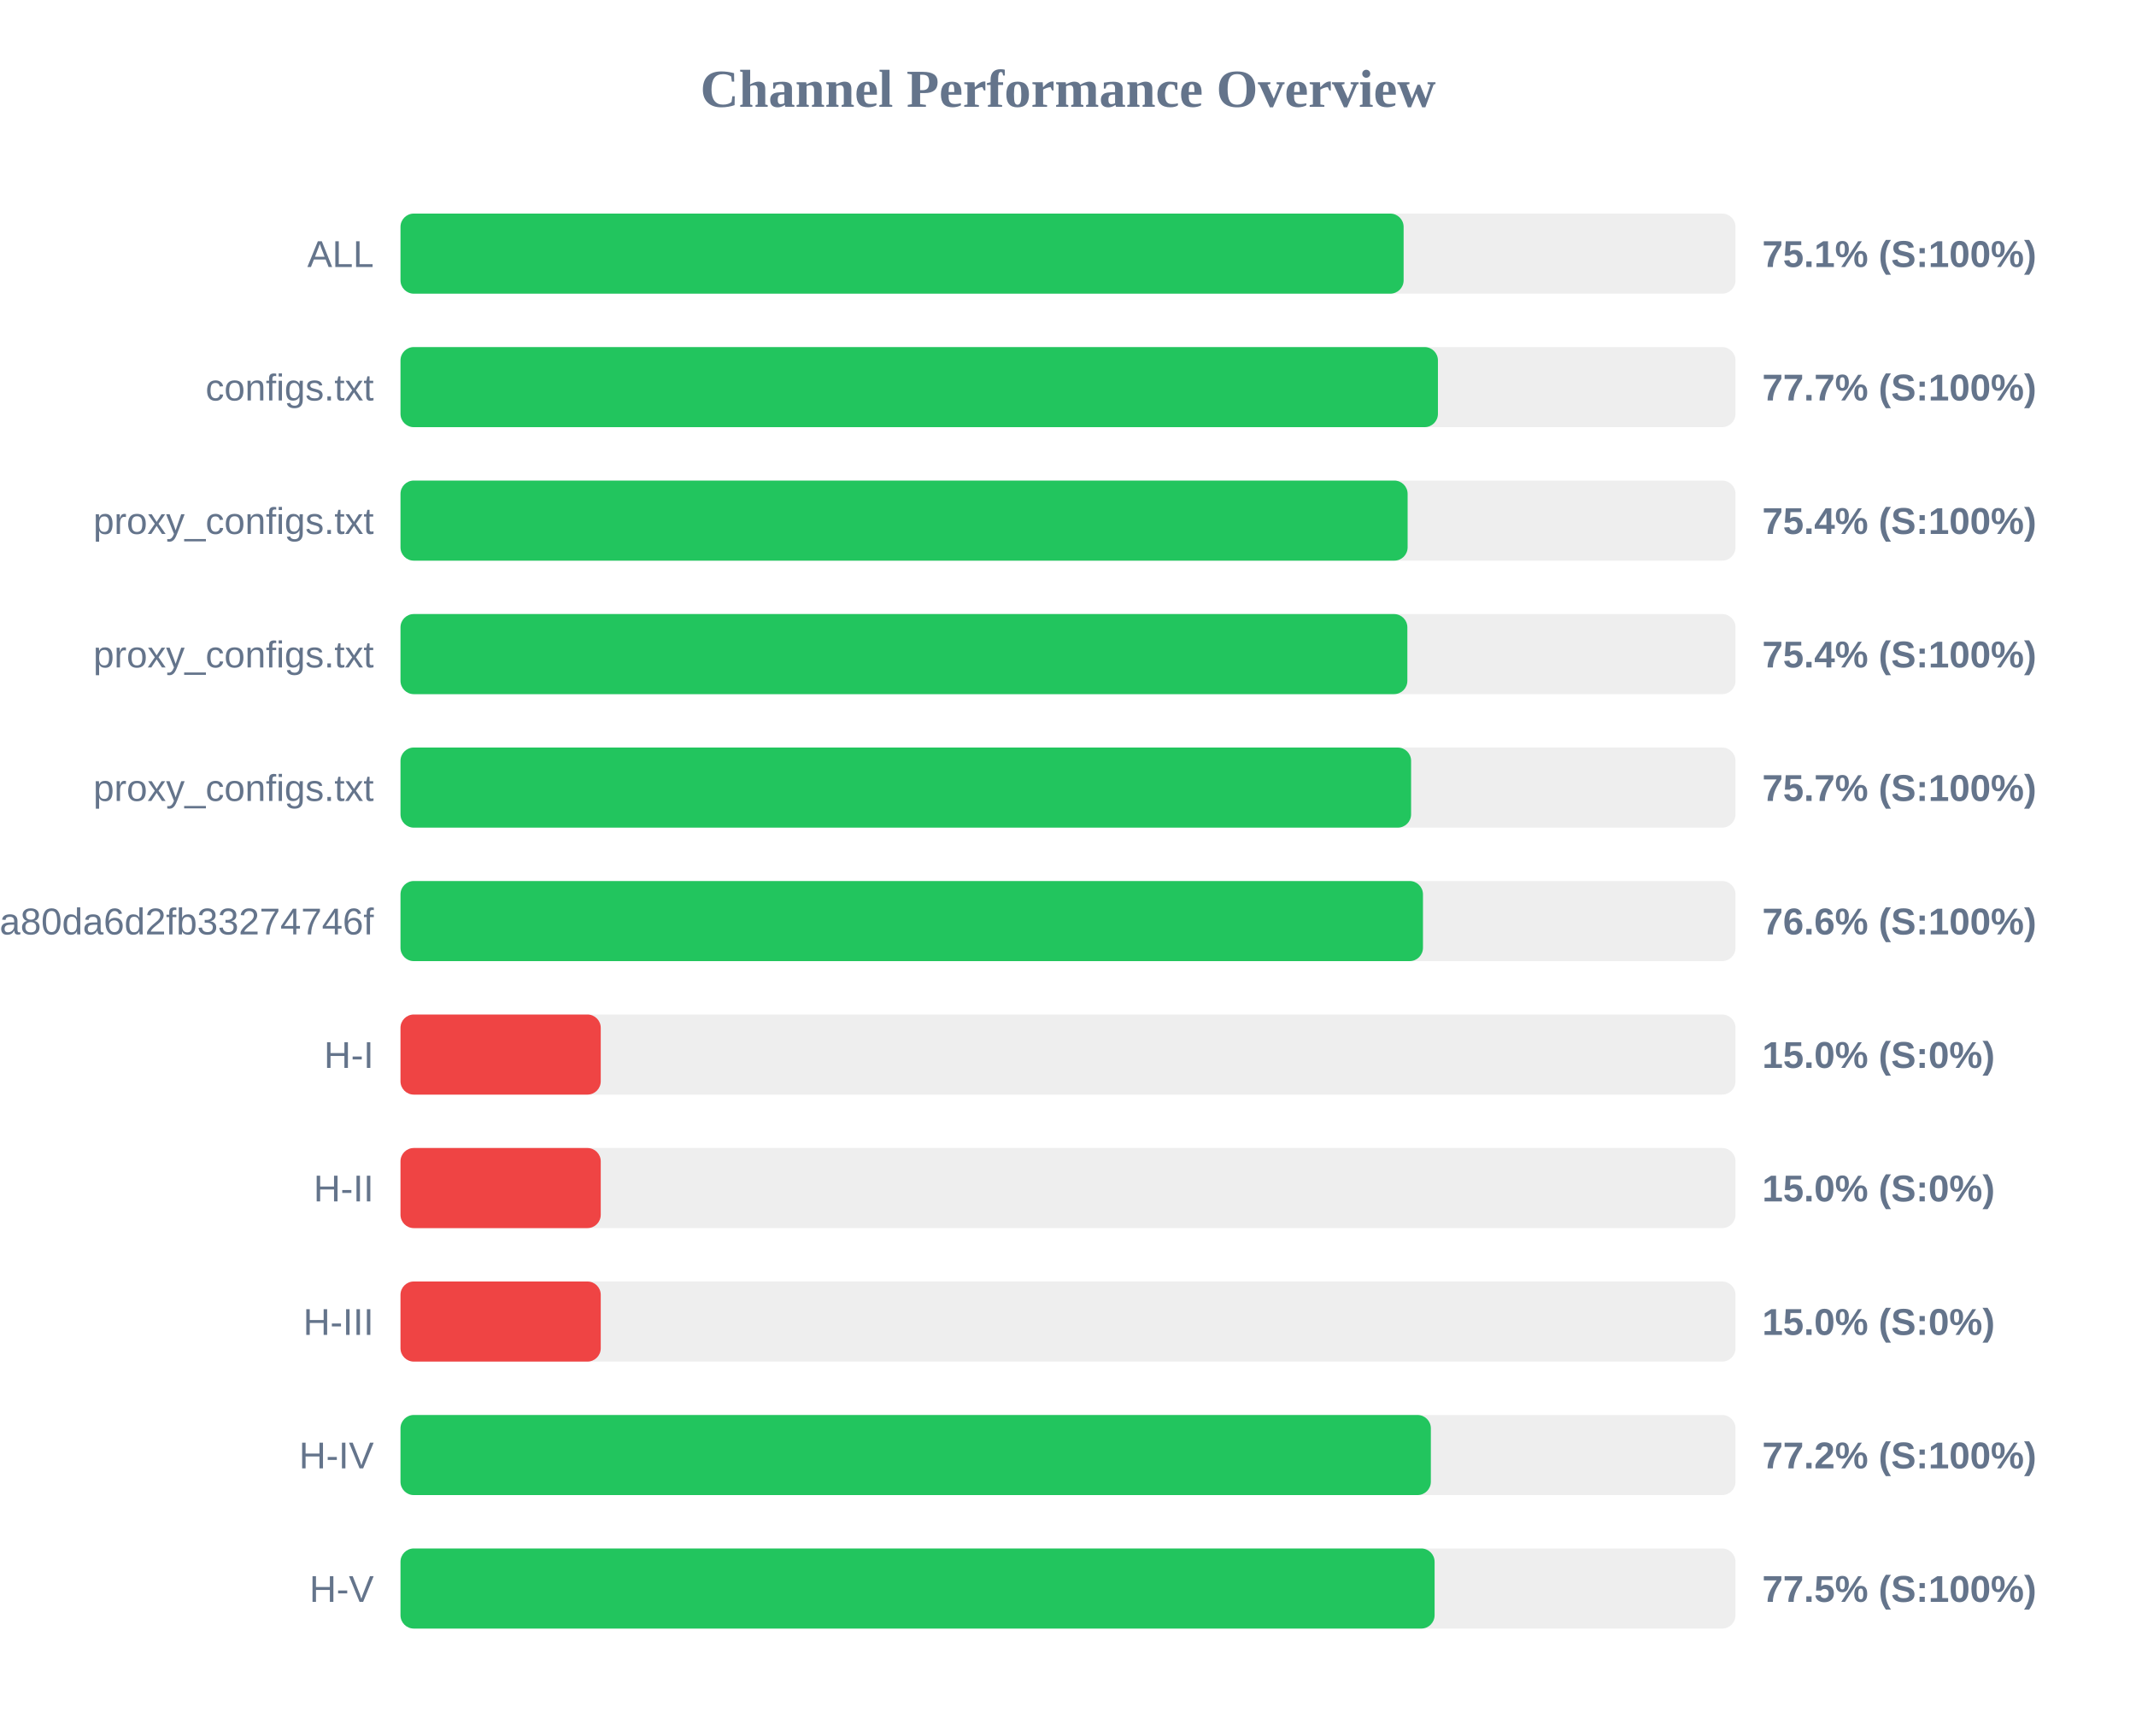
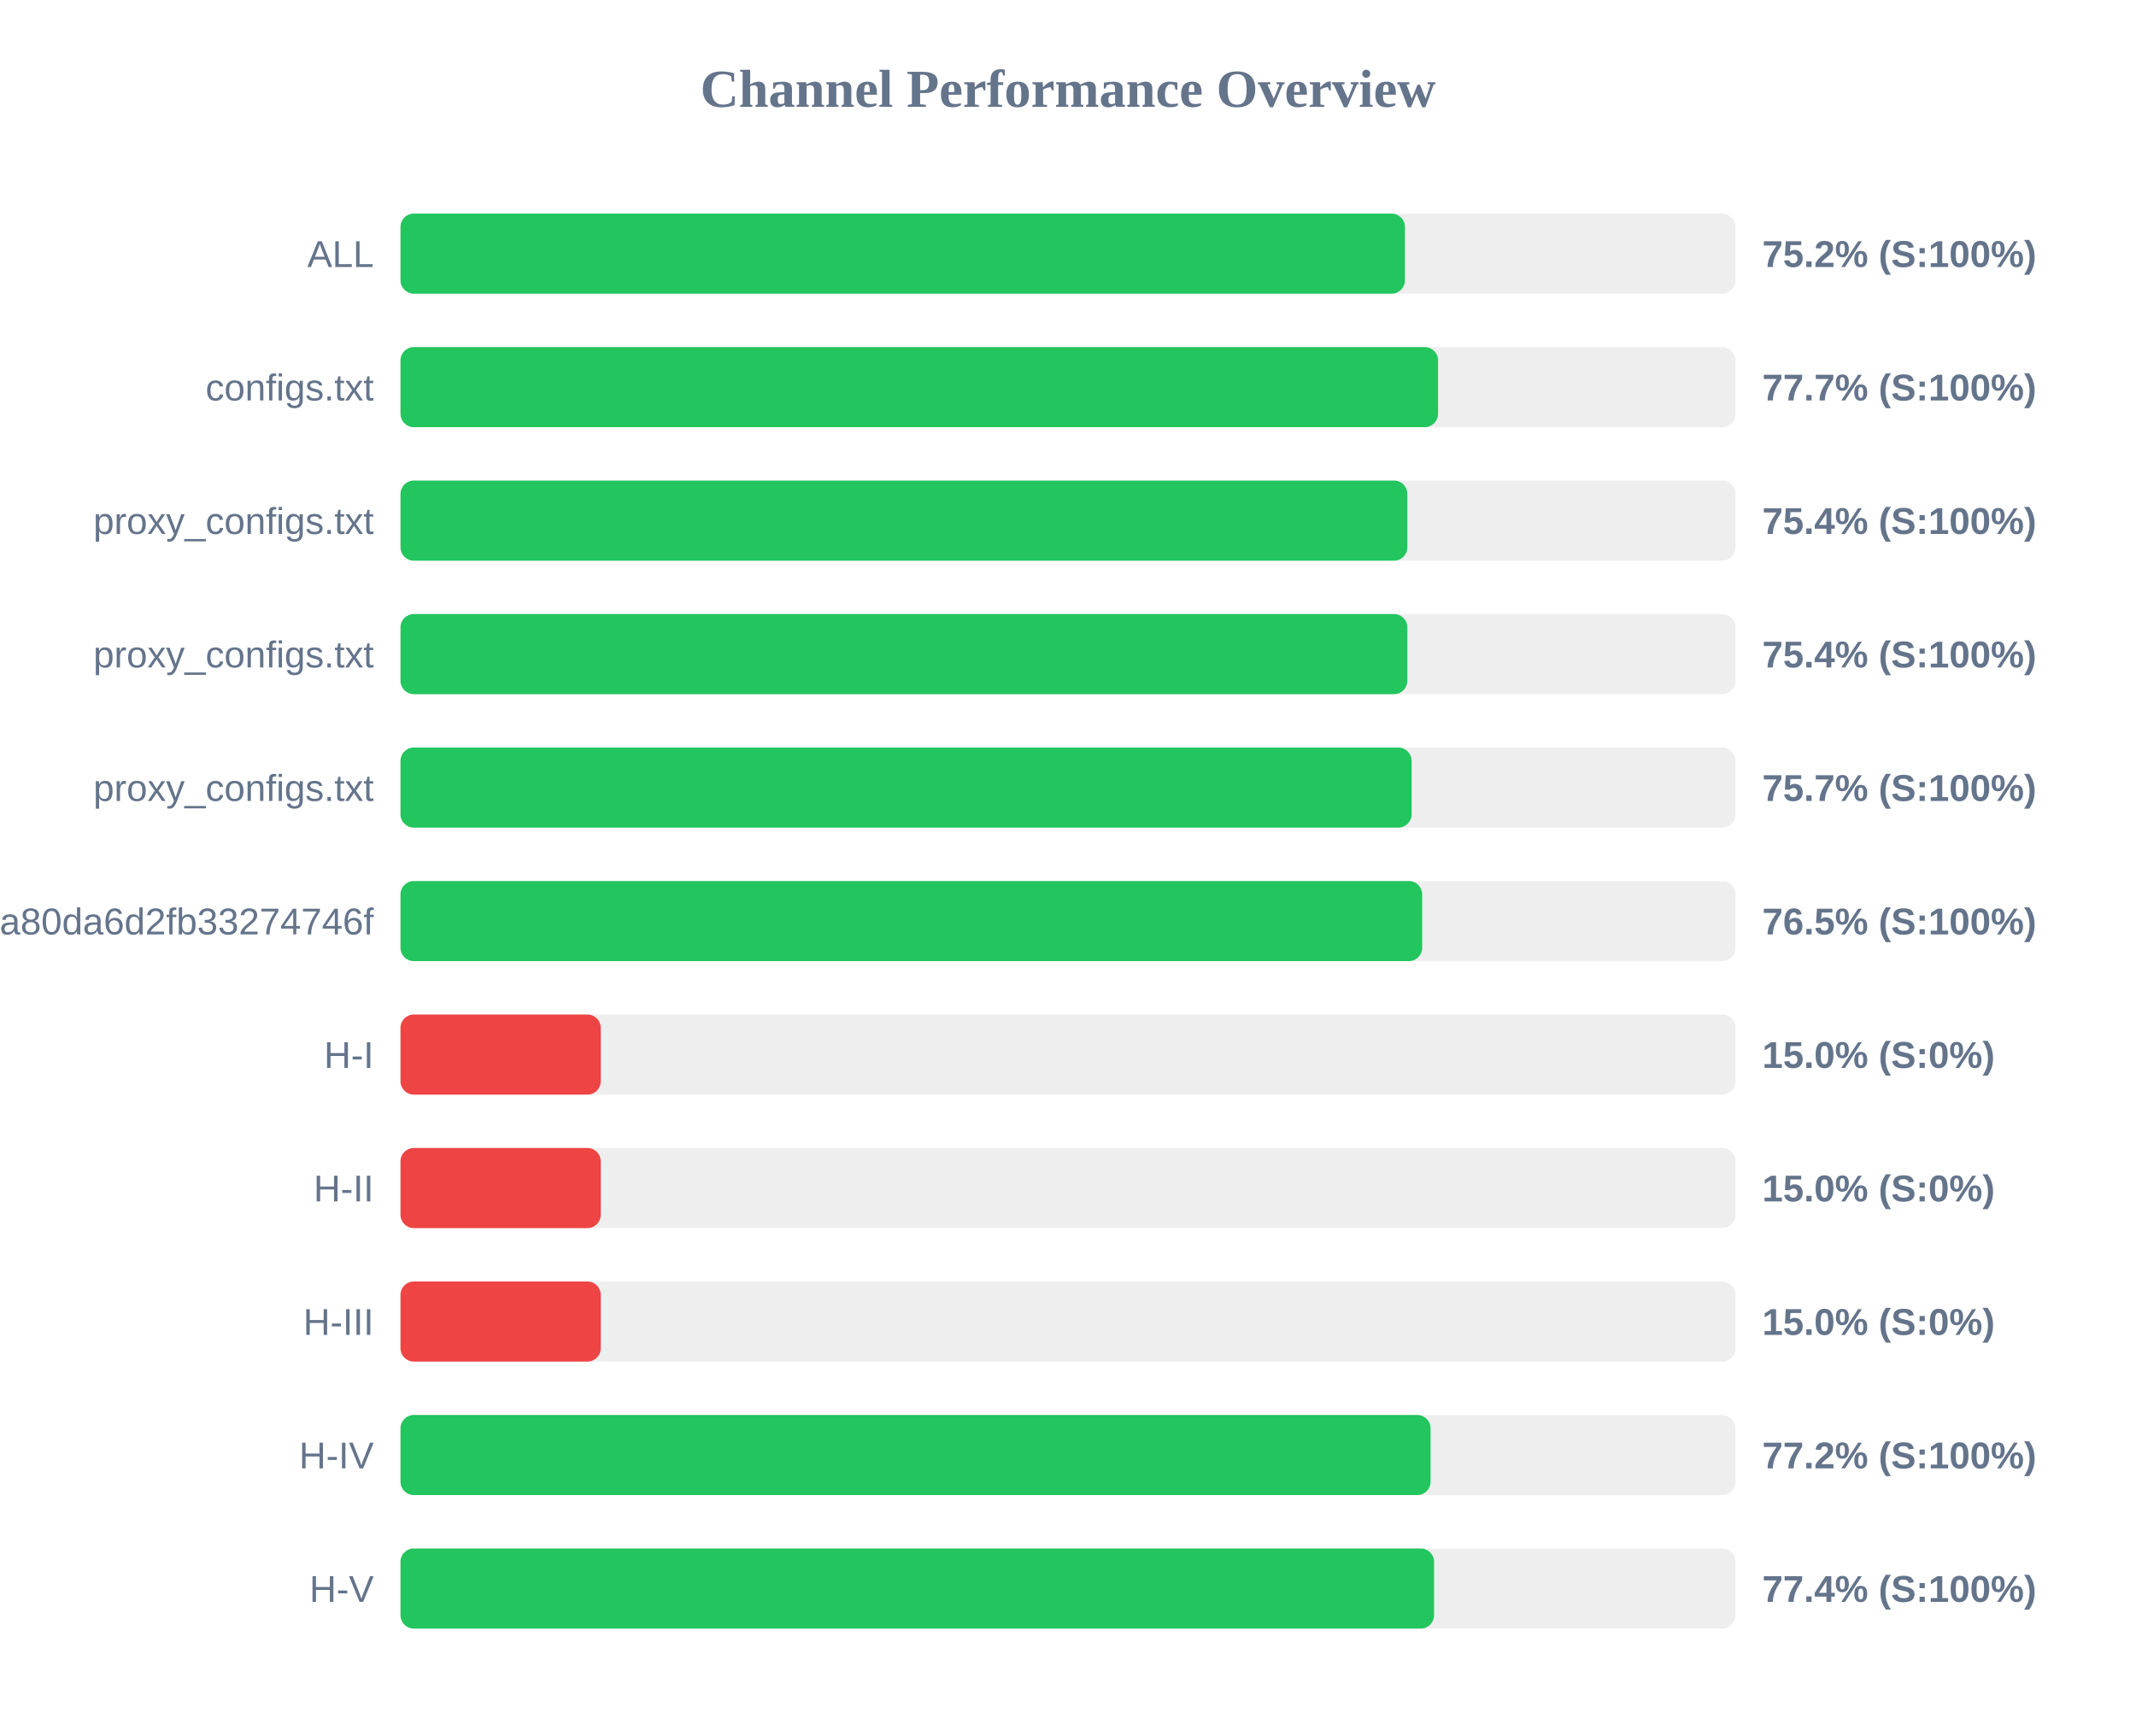
<svg xmlns="http://www.w3.org/2000/svg" width="800" height="650" version="1.1">
  <style>
        .row { font: 14px Arial; fill: #64748b; }
        .score { font: bold 14px Arial; fill: #64748b; }
    </style>
  <text x="400" y="40" text-anchor="middle" font-size="20px" font-weight="bold" fill="#64748b">Channel Performance Overview</text>
  <rect x="150" y="80" width="500" height="30" fill="#eee" rx="5" />
-   <rect x="150" y="80" width="375.7" height="30" fill="#22c55e" rx="5" />
+   <rect x="150" y="80" width="376.2" height="30" fill="#22c55e" rx="5" />
  <text x="140" y="100" text-anchor="end" class="row">ALL</text>
-   <text x="660" y="100" text-anchor="start" class="score">75.1% (S:100%)</text>
+   <text x="660" y="100" text-anchor="start" class="score">75.2% (S:100%)</text>
  <rect x="150" y="130" width="500" height="30" fill="#eee" rx="5" />
-   <rect x="150" y="130" width="388.55" height="30" fill="#22c55e" rx="5" />
+   <rect x="150" y="130" width="388.6" height="30" fill="#22c55e" rx="5" />
  <text x="140" y="150" text-anchor="end" class="row">configs.txt</text>
  <text x="660" y="150" text-anchor="start" class="score">77.7% (S:100%)</text>
  <rect x="150" y="180" width="500" height="30" fill="#eee" rx="5" />
-   <rect x="150" y="180" width="377.2" height="30" fill="#22c55e" rx="5" />
+   <rect x="150" y="180" width="377.1" height="30" fill="#22c55e" rx="5" />
  <text x="140" y="200" text-anchor="end" class="row">proxy_configs.txt</text>
  <text x="660" y="200" text-anchor="start" class="score">75.4% (S:100%)</text>
  <rect x="150" y="230" width="500" height="30" fill="#eee" rx="5" />
  <rect x="150" y="230" width="377.1" height="30" fill="#22c55e" rx="5" />
  <text x="140" y="250" text-anchor="end" class="row">proxy_configs.txt</text>
  <text x="660" y="250" text-anchor="start" class="score">75.4% (S:100%)</text>
  <rect x="150" y="280" width="500" height="30" fill="#eee" rx="5" />
-   <rect x="150" y="280" width="378.5" height="30" fill="#22c55e" rx="5" />
+   <rect x="150" y="280" width="378.7" height="30" fill="#22c55e" rx="5" />
  <text x="140" y="300" text-anchor="end" class="row">proxy_configs.txt</text>
  <text x="660" y="300" text-anchor="start" class="score">75.7% (S:100%)</text>
  <rect x="150" y="330" width="500" height="30" fill="#eee" rx="5" />
-   <rect x="150" y="330" width="382.95" height="30" fill="#22c55e" rx="5" />
+   <rect x="150" y="330" width="382.65" height="30" fill="#22c55e" rx="5" />
  <text x="140" y="350" text-anchor="end" class="row">subscribe?token=2d28dacb3976ca80da6d2fb33274746f</text>
-   <text x="660" y="350" text-anchor="start" class="score">76.6% (S:100%)</text>
+   <text x="660" y="350" text-anchor="start" class="score">76.5% (S:100%)</text>
  <rect x="150" y="380" width="500" height="30" fill="#eee" rx="5" />
  <rect x="150" y="380" width="75.0" height="30" fill="#ef4444" rx="5" />
  <text x="140" y="400" text-anchor="end" class="row">H-I</text>
  <text x="660" y="400" text-anchor="start" class="score">15.0% (S:0%)</text>
  <rect x="150" y="430" width="500" height="30" fill="#eee" rx="5" />
  <rect x="150" y="430" width="75.0" height="30" fill="#ef4444" rx="5" />
  <text x="140" y="450" text-anchor="end" class="row">H-II</text>
  <text x="660" y="450" text-anchor="start" class="score">15.0% (S:0%)</text>
  <rect x="150" y="480" width="500" height="30" fill="#eee" rx="5" />
  <rect x="150" y="480" width="75.0" height="30" fill="#ef4444" rx="5" />
  <text x="140" y="500" text-anchor="end" class="row">H-III</text>
  <text x="660" y="500" text-anchor="start" class="score">15.0% (S:0%)</text>
  <rect x="150" y="530" width="500" height="30" fill="#eee" rx="5" />
-   <rect x="150" y="530" width="385.9" height="30" fill="#22c55e" rx="5" />
+   <rect x="150" y="530" width="385.8" height="30" fill="#22c55e" rx="5" />
  <text x="140" y="550" text-anchor="end" class="row">H-IV</text>
  <text x="660" y="550" text-anchor="start" class="score">77.2% (S:100%)</text>
  <rect x="150" y="580" width="500" height="30" fill="#eee" rx="5" />
-   <rect x="150" y="580" width="387.3" height="30" fill="#22c55e" rx="5" />
+   <rect x="150" y="580" width="387.1" height="30" fill="#22c55e" rx="5" />
  <text x="140" y="600" text-anchor="end" class="row">H-V</text>
-   <text x="660" y="600" text-anchor="start" class="score">77.5% (S:100%)</text>
+   <text x="660" y="600" text-anchor="start" class="score">77.4% (S:100%)</text>
</svg>
